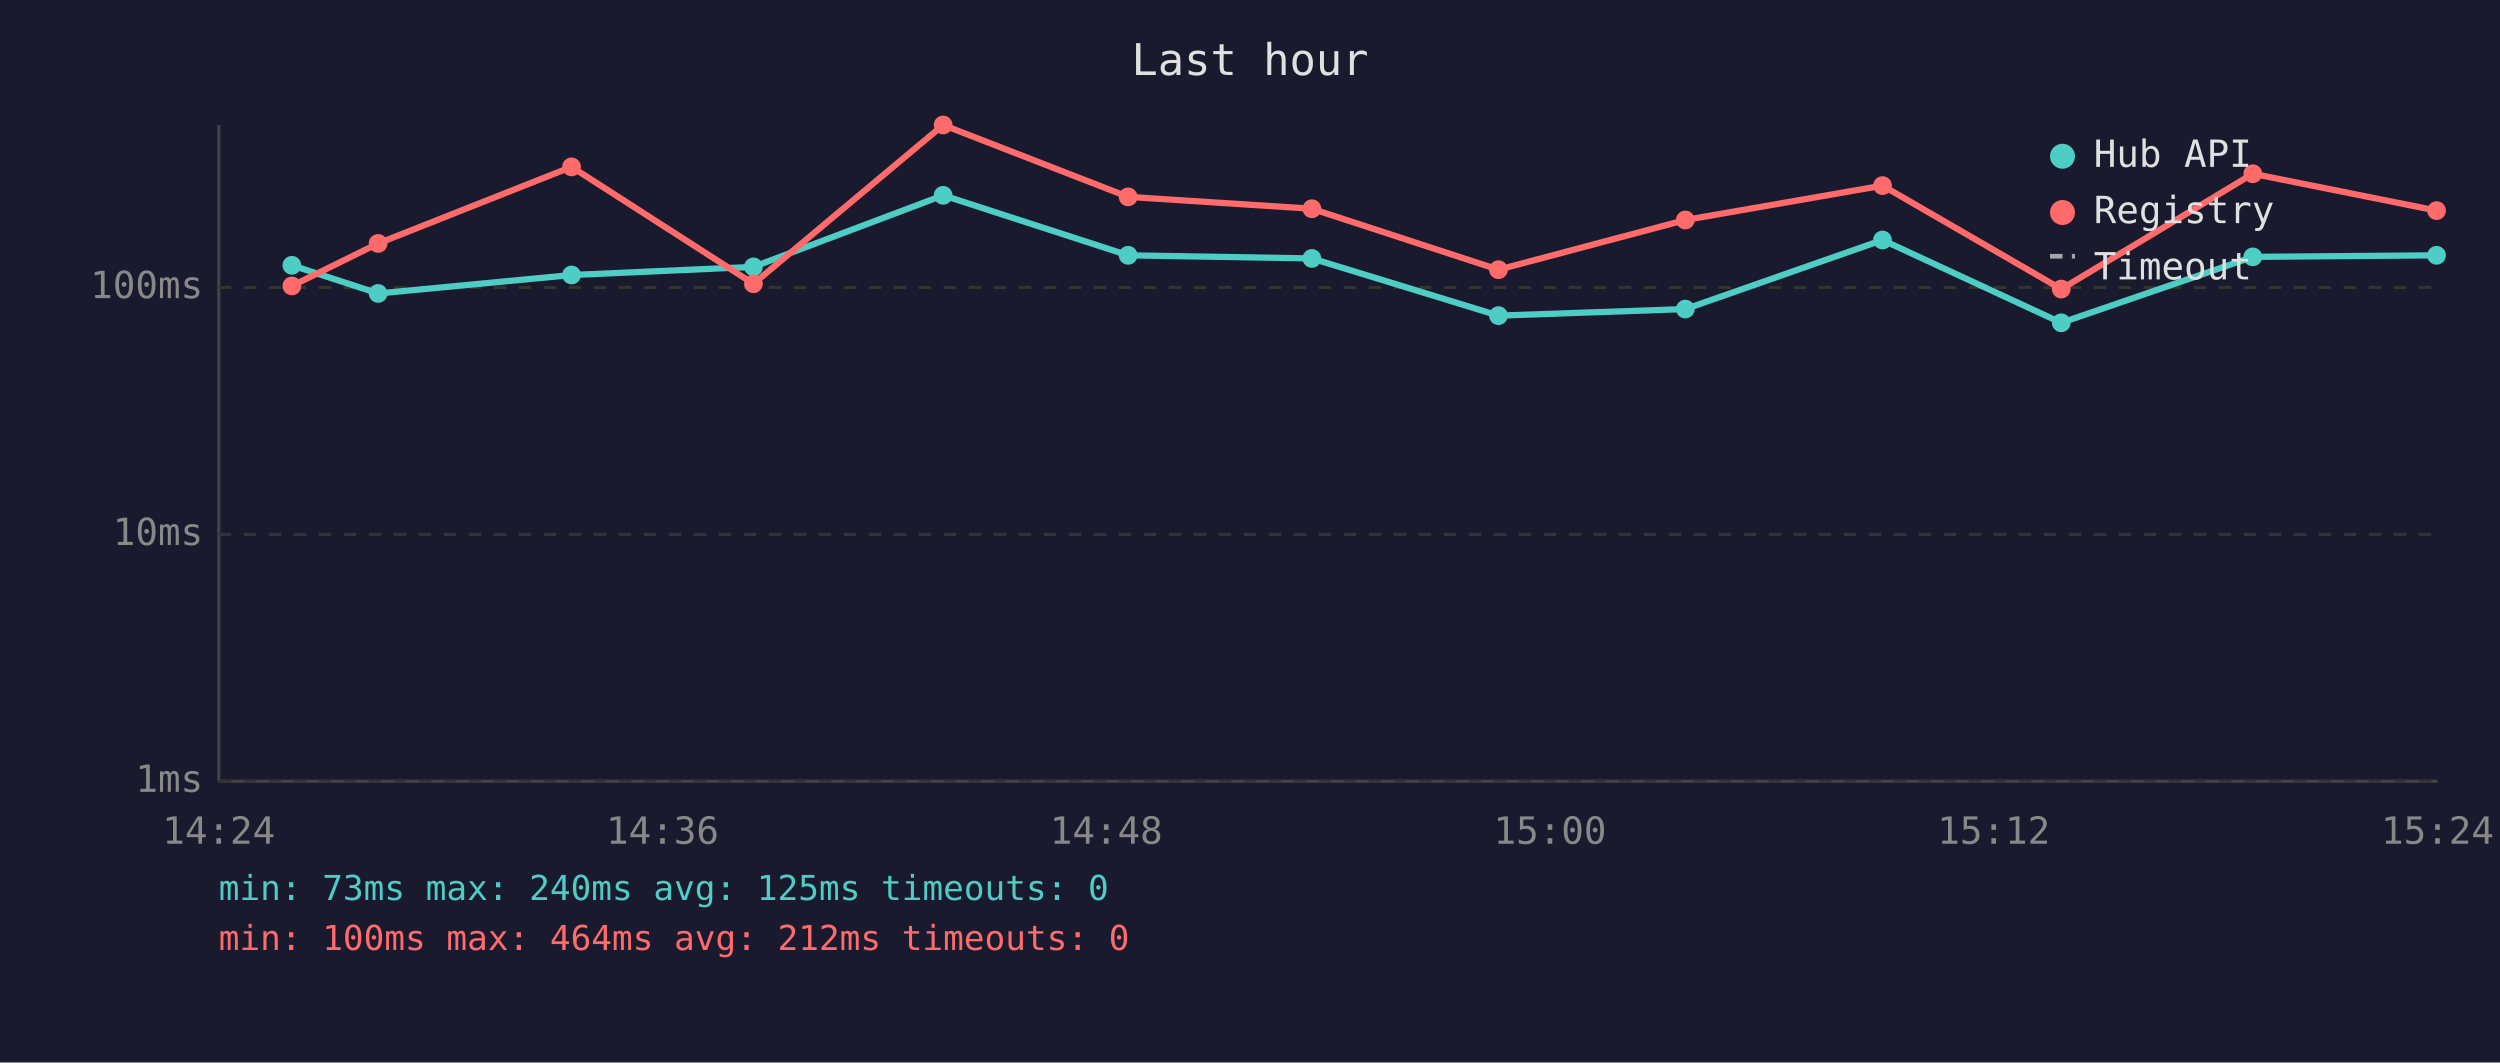
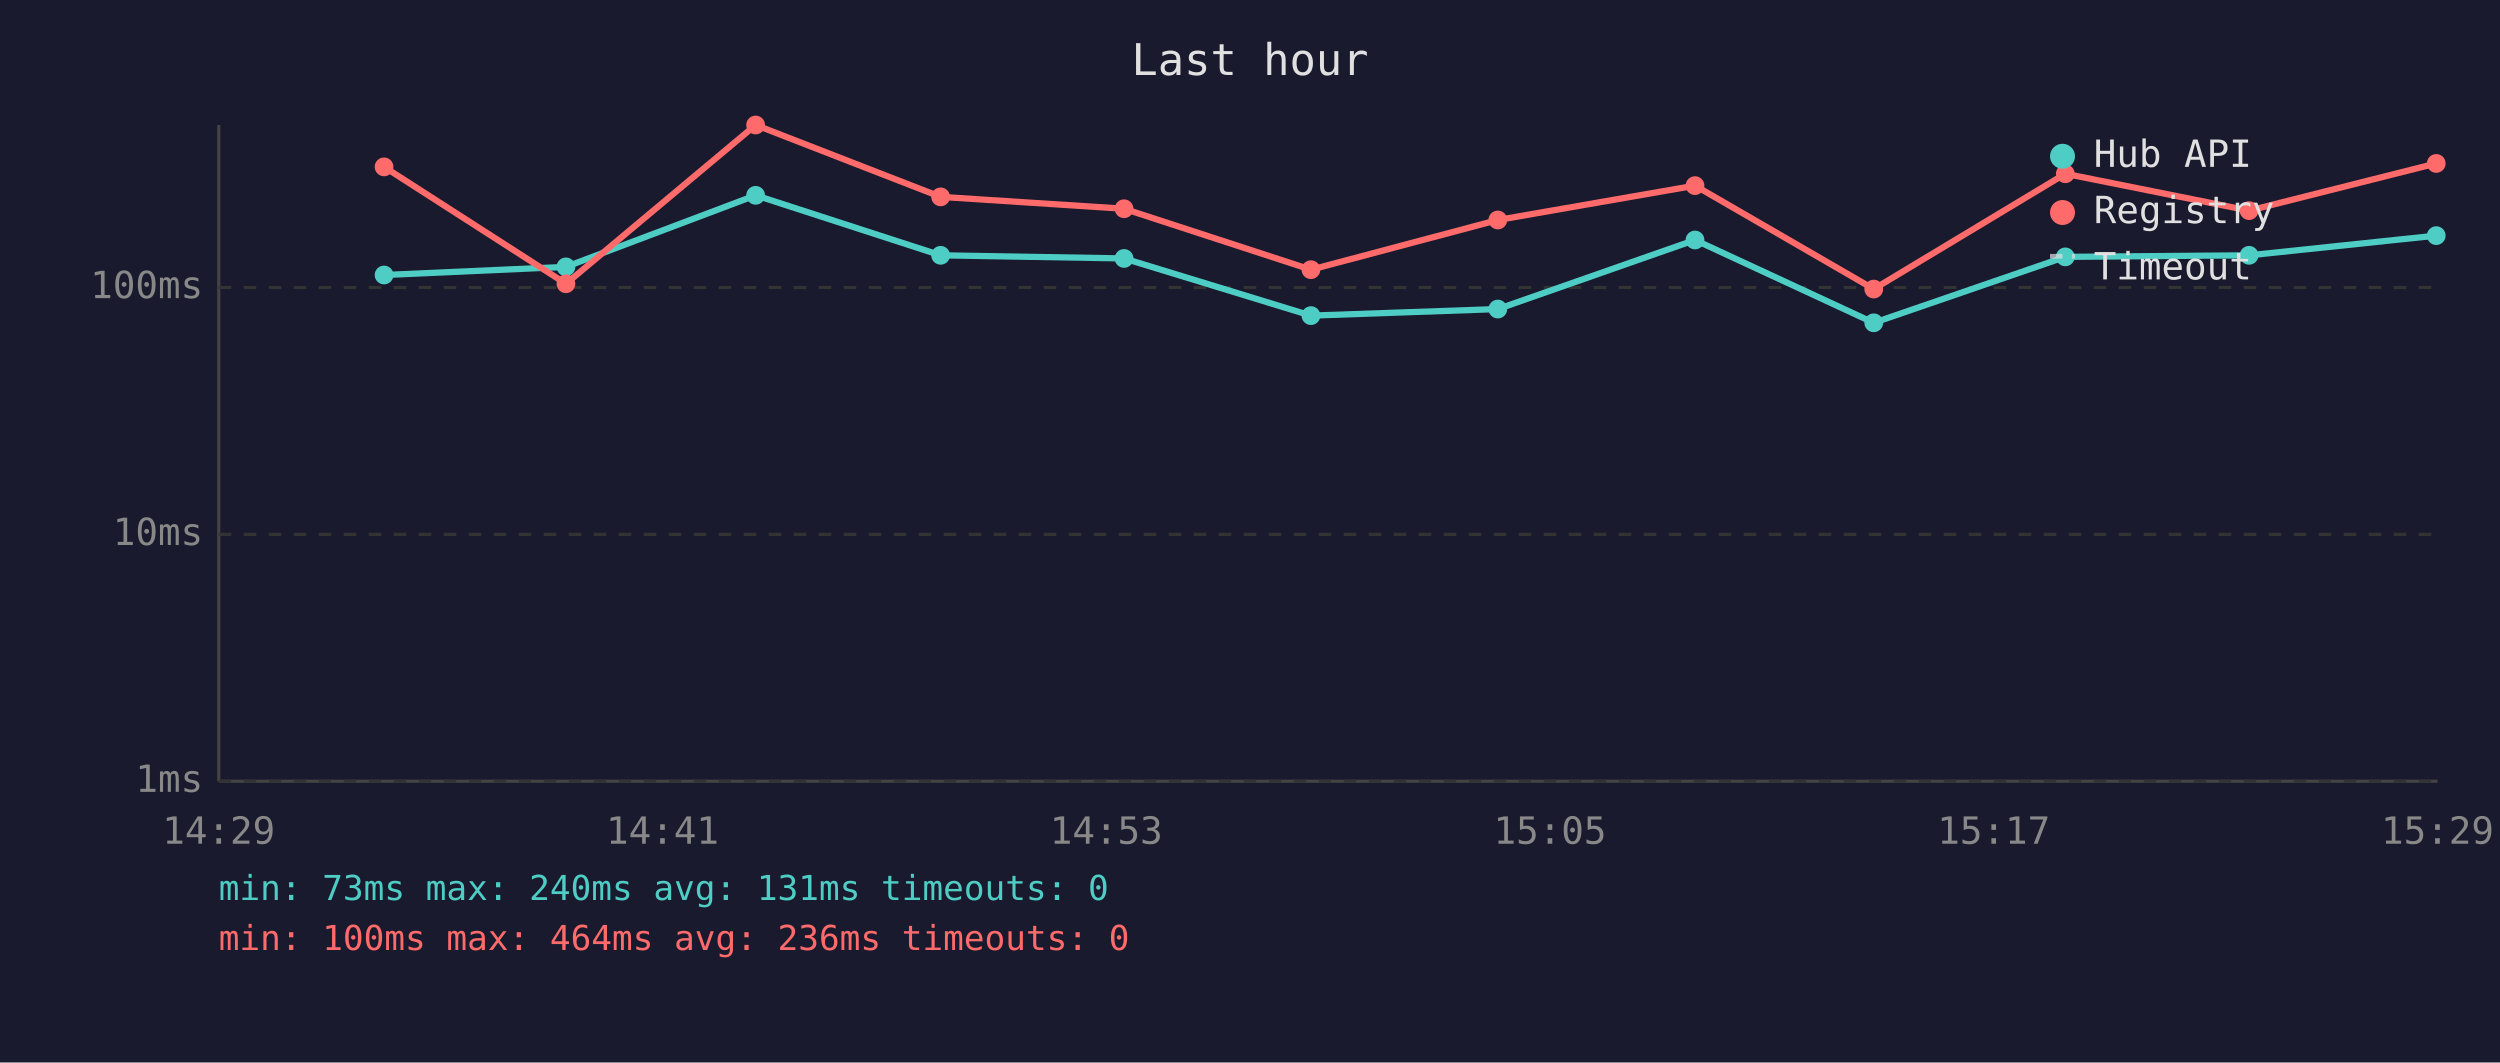
<svg xmlns="http://www.w3.org/2000/svg" viewBox="0 0 800 340" font-family="monospace" font-size="12">
  <rect width="800" height="340" fill="#1a1a2e" />
  <text x="400" y="24" fill="#e0e0e0" font-size="14" text-anchor="middle">Last hour</text>
  <line x1="70" y1="40" x2="70" y2="250" stroke="#444" stroke-width="1" />
  <line x1="70" y1="250" x2="780" y2="250" stroke="#444" stroke-width="1" />
  <line x1="70" y1="250" x2="780" y2="250" stroke="#333" stroke-width="1" stroke-dasharray="4" />
  <text x="65" y="250" fill="#888" text-anchor="end" dominant-baseline="middle">1ms</text>
  <line x1="70" y1="171" x2="780" y2="171" stroke="#333" stroke-width="1" stroke-dasharray="4" />
  <text x="65" y="171" fill="#888" text-anchor="end" dominant-baseline="middle">10ms</text>
  <line x1="70" y1="92" x2="780" y2="92" stroke="#333" stroke-width="1" stroke-dasharray="4" />
  <text x="65" y="92" fill="#888" text-anchor="end" dominant-baseline="middle">100ms</text>
-   <text x="70" y="270" fill="#888" text-anchor="middle">14:24</text>
-   <text x="212" y="270" fill="#888" text-anchor="middle">14:36</text>
-   <text x="354" y="270" fill="#888" text-anchor="middle">14:48</text>
-   <text x="496" y="270" fill="#888" text-anchor="middle">15:00</text>
-   <text x="638" y="270" fill="#888" text-anchor="middle">15:12</text>
-   <text x="780" y="270" fill="#888" text-anchor="middle">15:24</text>
-   <polyline points="93.4,84.9 121.0,93.9 182.9,88.0 241.1,85.4 301.8,62.5 361.0,81.7 419.8,82.7 479.5,101.0 539.3,98.9 602.4,76.8 659.6,103.3 720.9,82.2 779.7,81.7" fill="none" stroke="#4ecdc4" stroke-width="2" opacity="1" />
-   <circle cx="93.4" cy="84.9" r="3" fill="#4ecdc4" />
-   <circle cx="121.0" cy="93.9" r="3" fill="#4ecdc4" />
-   <circle cx="182.9" cy="88.0" r="3" fill="#4ecdc4" />
-   <circle cx="241.1" cy="85.4" r="3" fill="#4ecdc4" />
-   <circle cx="301.8" cy="62.5" r="3" fill="#4ecdc4" />
-   <circle cx="361.0" cy="81.7" r="3" fill="#4ecdc4" />
-   <circle cx="419.8" cy="82.7" r="3" fill="#4ecdc4" />
-   <circle cx="479.5" cy="101.0" r="3" fill="#4ecdc4" />
-   <circle cx="539.3" cy="98.9" r="3" fill="#4ecdc4" />
-   <circle cx="602.4" cy="76.8" r="3" fill="#4ecdc4" />
-   <circle cx="659.6" cy="103.3" r="3" fill="#4ecdc4" />
-   <circle cx="720.9" cy="82.2" r="3" fill="#4ecdc4" />
-   <circle cx="779.7" cy="81.7" r="3" fill="#4ecdc4" />
-   <polyline points="93.4,91.5 121.0,77.9 182.9,53.4 241.1,90.8 301.8,40.0 361.0,63.0 419.8,66.8 479.5,86.3 539.3,70.4 602.4,59.4 659.6,92.5 720.9,55.6 779.7,67.4" fill="none" stroke="#ff6b6b" stroke-width="2" opacity="1" />
-   <circle cx="93.4" cy="91.5" r="3" fill="#ff6b6b" />
-   <circle cx="121.0" cy="77.9" r="3" fill="#ff6b6b" />
-   <circle cx="182.9" cy="53.4" r="3" fill="#ff6b6b" />
-   <circle cx="241.1" cy="90.8" r="3" fill="#ff6b6b" />
-   <circle cx="301.8" cy="40.0" r="3" fill="#ff6b6b" />
-   <circle cx="361.0" cy="63.0" r="3" fill="#ff6b6b" />
-   <circle cx="419.8" cy="66.8" r="3" fill="#ff6b6b" />
-   <circle cx="479.5" cy="86.3" r="3" fill="#ff6b6b" />
-   <circle cx="539.3" cy="70.4" r="3" fill="#ff6b6b" />
-   <circle cx="602.4" cy="59.4" r="3" fill="#ff6b6b" />
-   <circle cx="659.6" cy="92.5" r="3" fill="#ff6b6b" />
-   <circle cx="720.9" cy="55.6" r="3" fill="#ff6b6b" />
-   <circle cx="779.7" cy="67.4" r="3" fill="#ff6b6b" />
+   <text x="70" y="270" fill="#888" text-anchor="middle">14:29</text>
+   <text x="212" y="270" fill="#888" text-anchor="middle">14:41</text>
+   <text x="354" y="270" fill="#888" text-anchor="middle">14:53</text>
+   <text x="496" y="270" fill="#888" text-anchor="middle">15:05</text>
+   <text x="638" y="270" fill="#888" text-anchor="middle">15:17</text>
+   <text x="780" y="270" fill="#888" text-anchor="middle">15:29</text>
+   <polyline points="122.9,88.0 181.1,85.4 241.8,62.5 301.0,81.7 359.7,82.7 419.5,101.0 479.3,98.9 542.4,76.8 599.6,103.3 660.9,82.2 719.7,81.7 779.6,75.4" fill="none" stroke="#4ecdc4" stroke-width="2" opacity="1" />
+   <circle cx="122.9" cy="88.0" r="3" fill="#4ecdc4" />
+   <circle cx="181.1" cy="85.4" r="3" fill="#4ecdc4" />
+   <circle cx="241.8" cy="62.5" r="3" fill="#4ecdc4" />
+   <circle cx="301.0" cy="81.7" r="3" fill="#4ecdc4" />
+   <circle cx="359.7" cy="82.7" r="3" fill="#4ecdc4" />
+   <circle cx="419.5" cy="101.0" r="3" fill="#4ecdc4" />
+   <circle cx="479.3" cy="98.9" r="3" fill="#4ecdc4" />
+   <circle cx="542.4" cy="76.8" r="3" fill="#4ecdc4" />
+   <circle cx="599.6" cy="103.3" r="3" fill="#4ecdc4" />
+   <circle cx="660.9" cy="82.2" r="3" fill="#4ecdc4" />
+   <circle cx="719.7" cy="81.7" r="3" fill="#4ecdc4" />
+   <circle cx="779.6" cy="75.4" r="3" fill="#4ecdc4" />
+   <polyline points="122.9,53.4 181.1,90.8 241.8,40.0 301.0,63.0 359.7,66.8 419.5,86.3 479.3,70.4 542.4,59.4 599.6,92.5 660.9,55.6 719.7,67.4 779.6,52.3" fill="none" stroke="#ff6b6b" stroke-width="2" opacity="1" />
+   <circle cx="122.9" cy="53.4" r="3" fill="#ff6b6b" />
+   <circle cx="181.1" cy="90.8" r="3" fill="#ff6b6b" />
+   <circle cx="241.8" cy="40.0" r="3" fill="#ff6b6b" />
+   <circle cx="301.0" cy="63.0" r="3" fill="#ff6b6b" />
+   <circle cx="359.7" cy="66.8" r="3" fill="#ff6b6b" />
+   <circle cx="419.5" cy="86.3" r="3" fill="#ff6b6b" />
+   <circle cx="479.3" cy="70.4" r="3" fill="#ff6b6b" />
+   <circle cx="542.4" cy="59.4" r="3" fill="#ff6b6b" />
+   <circle cx="599.6" cy="92.5" r="3" fill="#ff6b6b" />
+   <circle cx="660.9" cy="55.6" r="3" fill="#ff6b6b" />
+   <circle cx="719.7" cy="67.4" r="3" fill="#ff6b6b" />
+   <circle cx="779.6" cy="52.3" r="3" fill="#ff6b6b" />
  <circle cx="660" cy="50" r="4" fill="#4ecdc4" />
  <text x="670" y="50" fill="#e0e0e0" dominant-baseline="middle">Hub API</text>
  <circle cx="660" cy="68" r="4" fill="#ff6b6b" />
  <text x="670" y="68" fill="#e0e0e0" dominant-baseline="middle">Registry</text>
  <line x1="656" y1="82" x2="664" y2="82" stroke="#e0e0e0" stroke-width="1.5" stroke-dasharray="4,3" opacity="0.7" />
  <text x="670" y="86" fill="#e0e0e0" dominant-baseline="middle">Timeout</text>
-   <text x="70" y="288" fill="#4ecdc4" font-size="11">min: 73ms  max: 240ms  avg: 125ms  timeouts: 0</text>
-   <text x="70" y="304" fill="#ff6b6b" font-size="11">min: 100ms  max: 464ms  avg: 212ms  timeouts: 0</text>
+   <text x="70" y="288" fill="#4ecdc4" font-size="11">min: 73ms  max: 240ms  avg: 131ms  timeouts: 0</text>
+   <text x="70" y="304" fill="#ff6b6b" font-size="11">min: 100ms  max: 464ms  avg: 236ms  timeouts: 0</text>
</svg>
